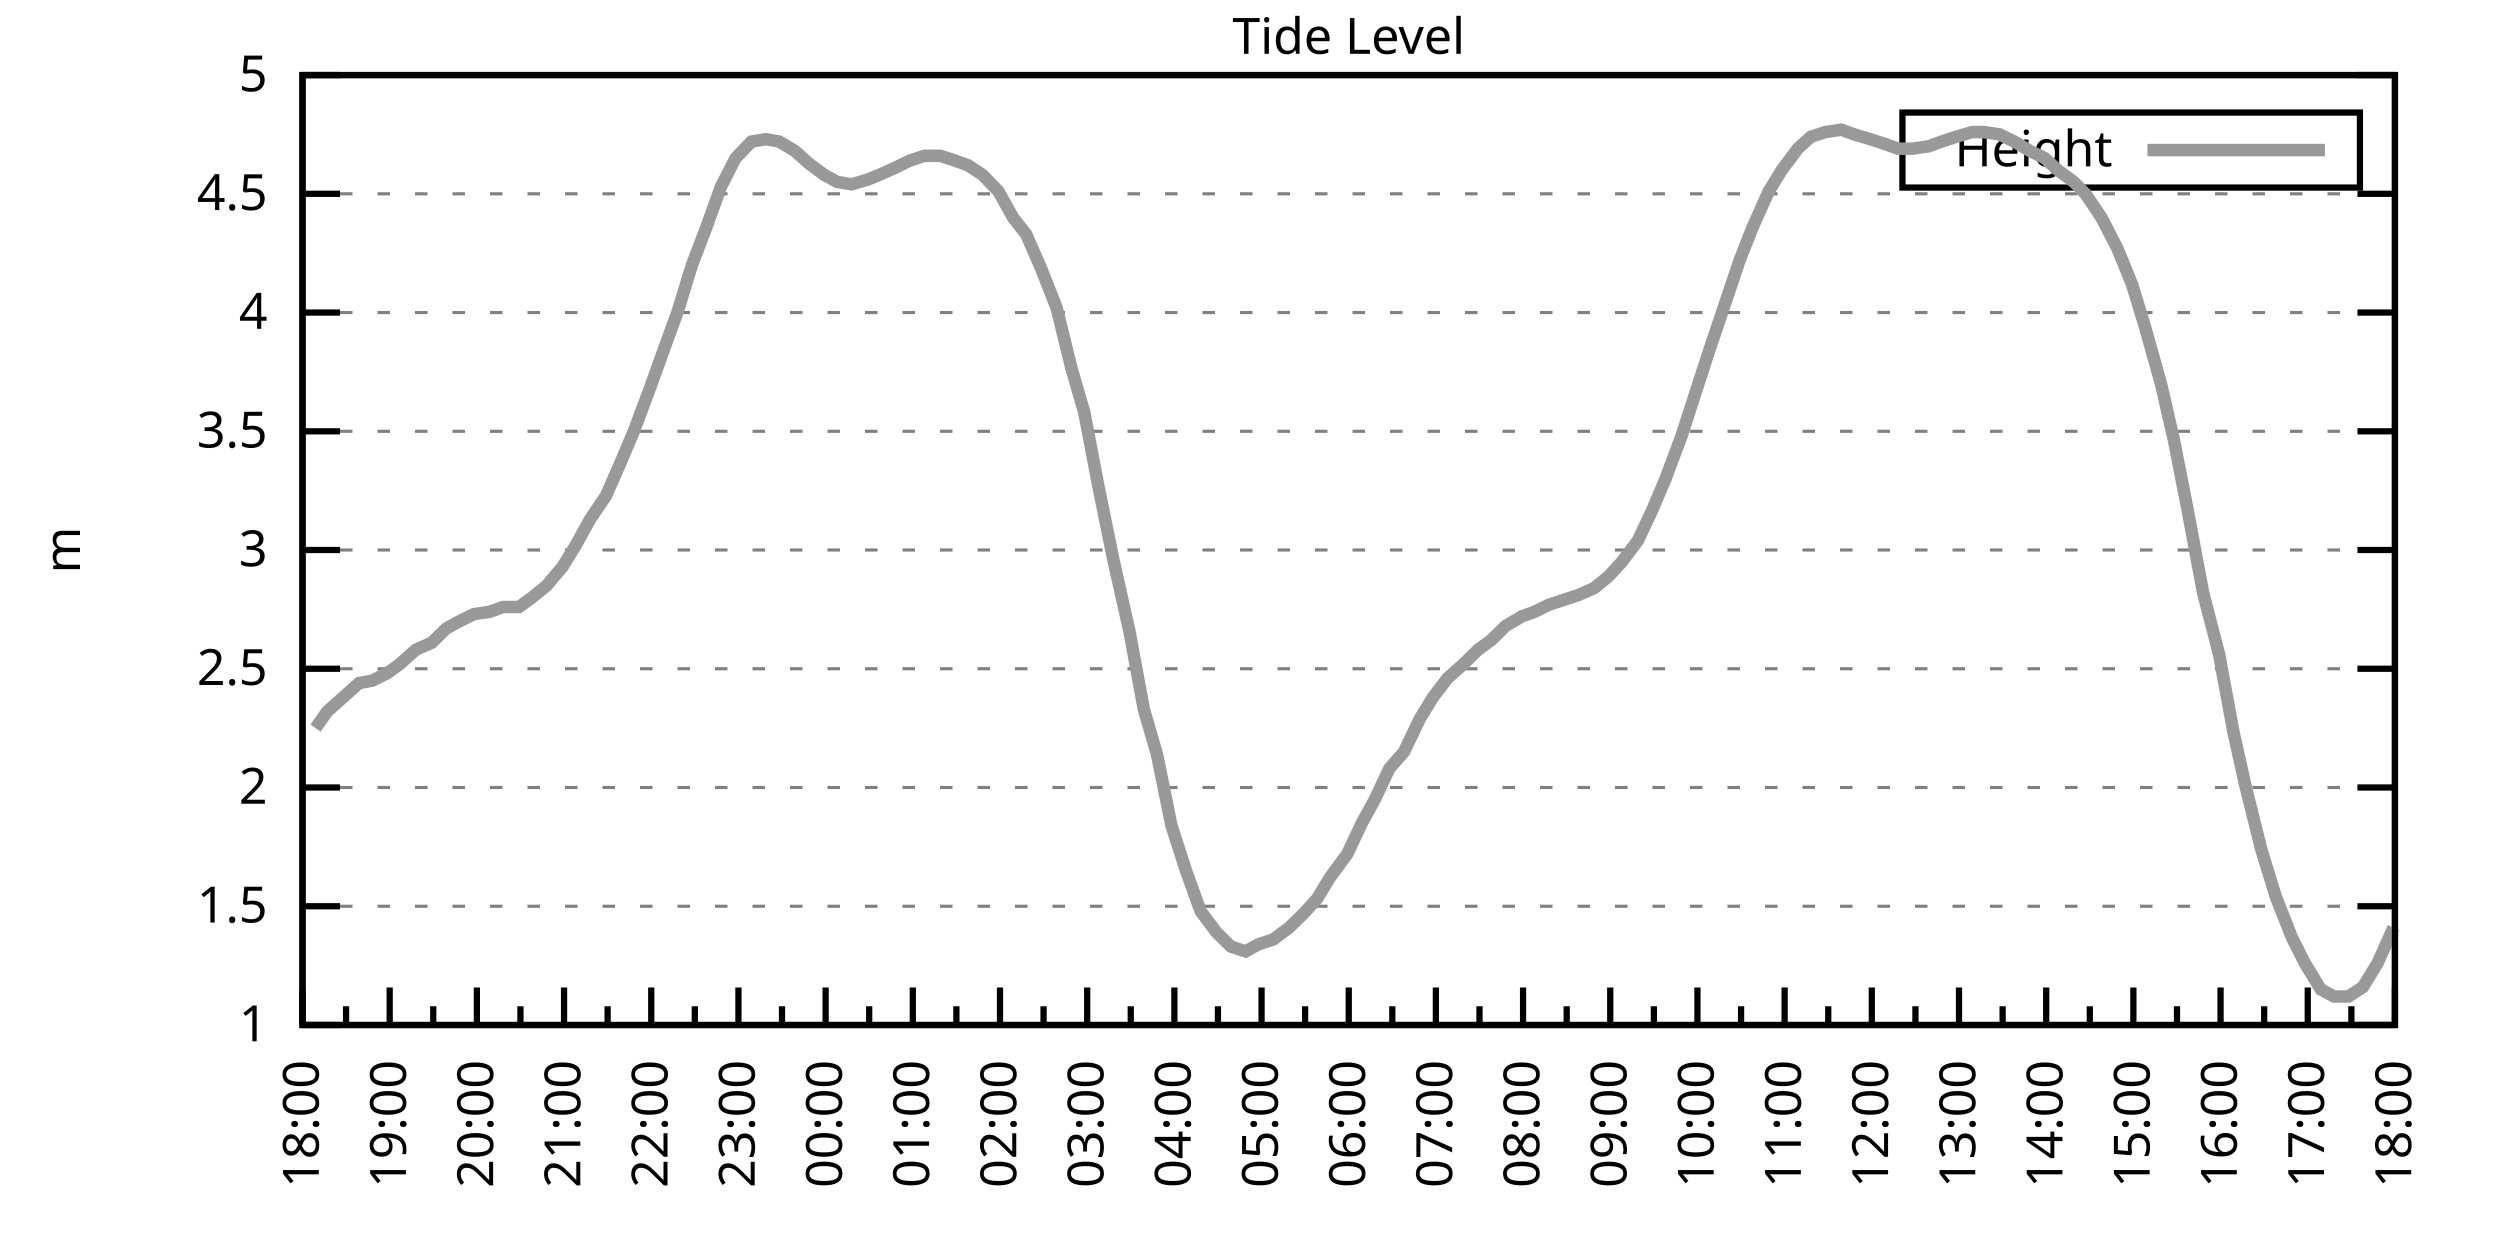
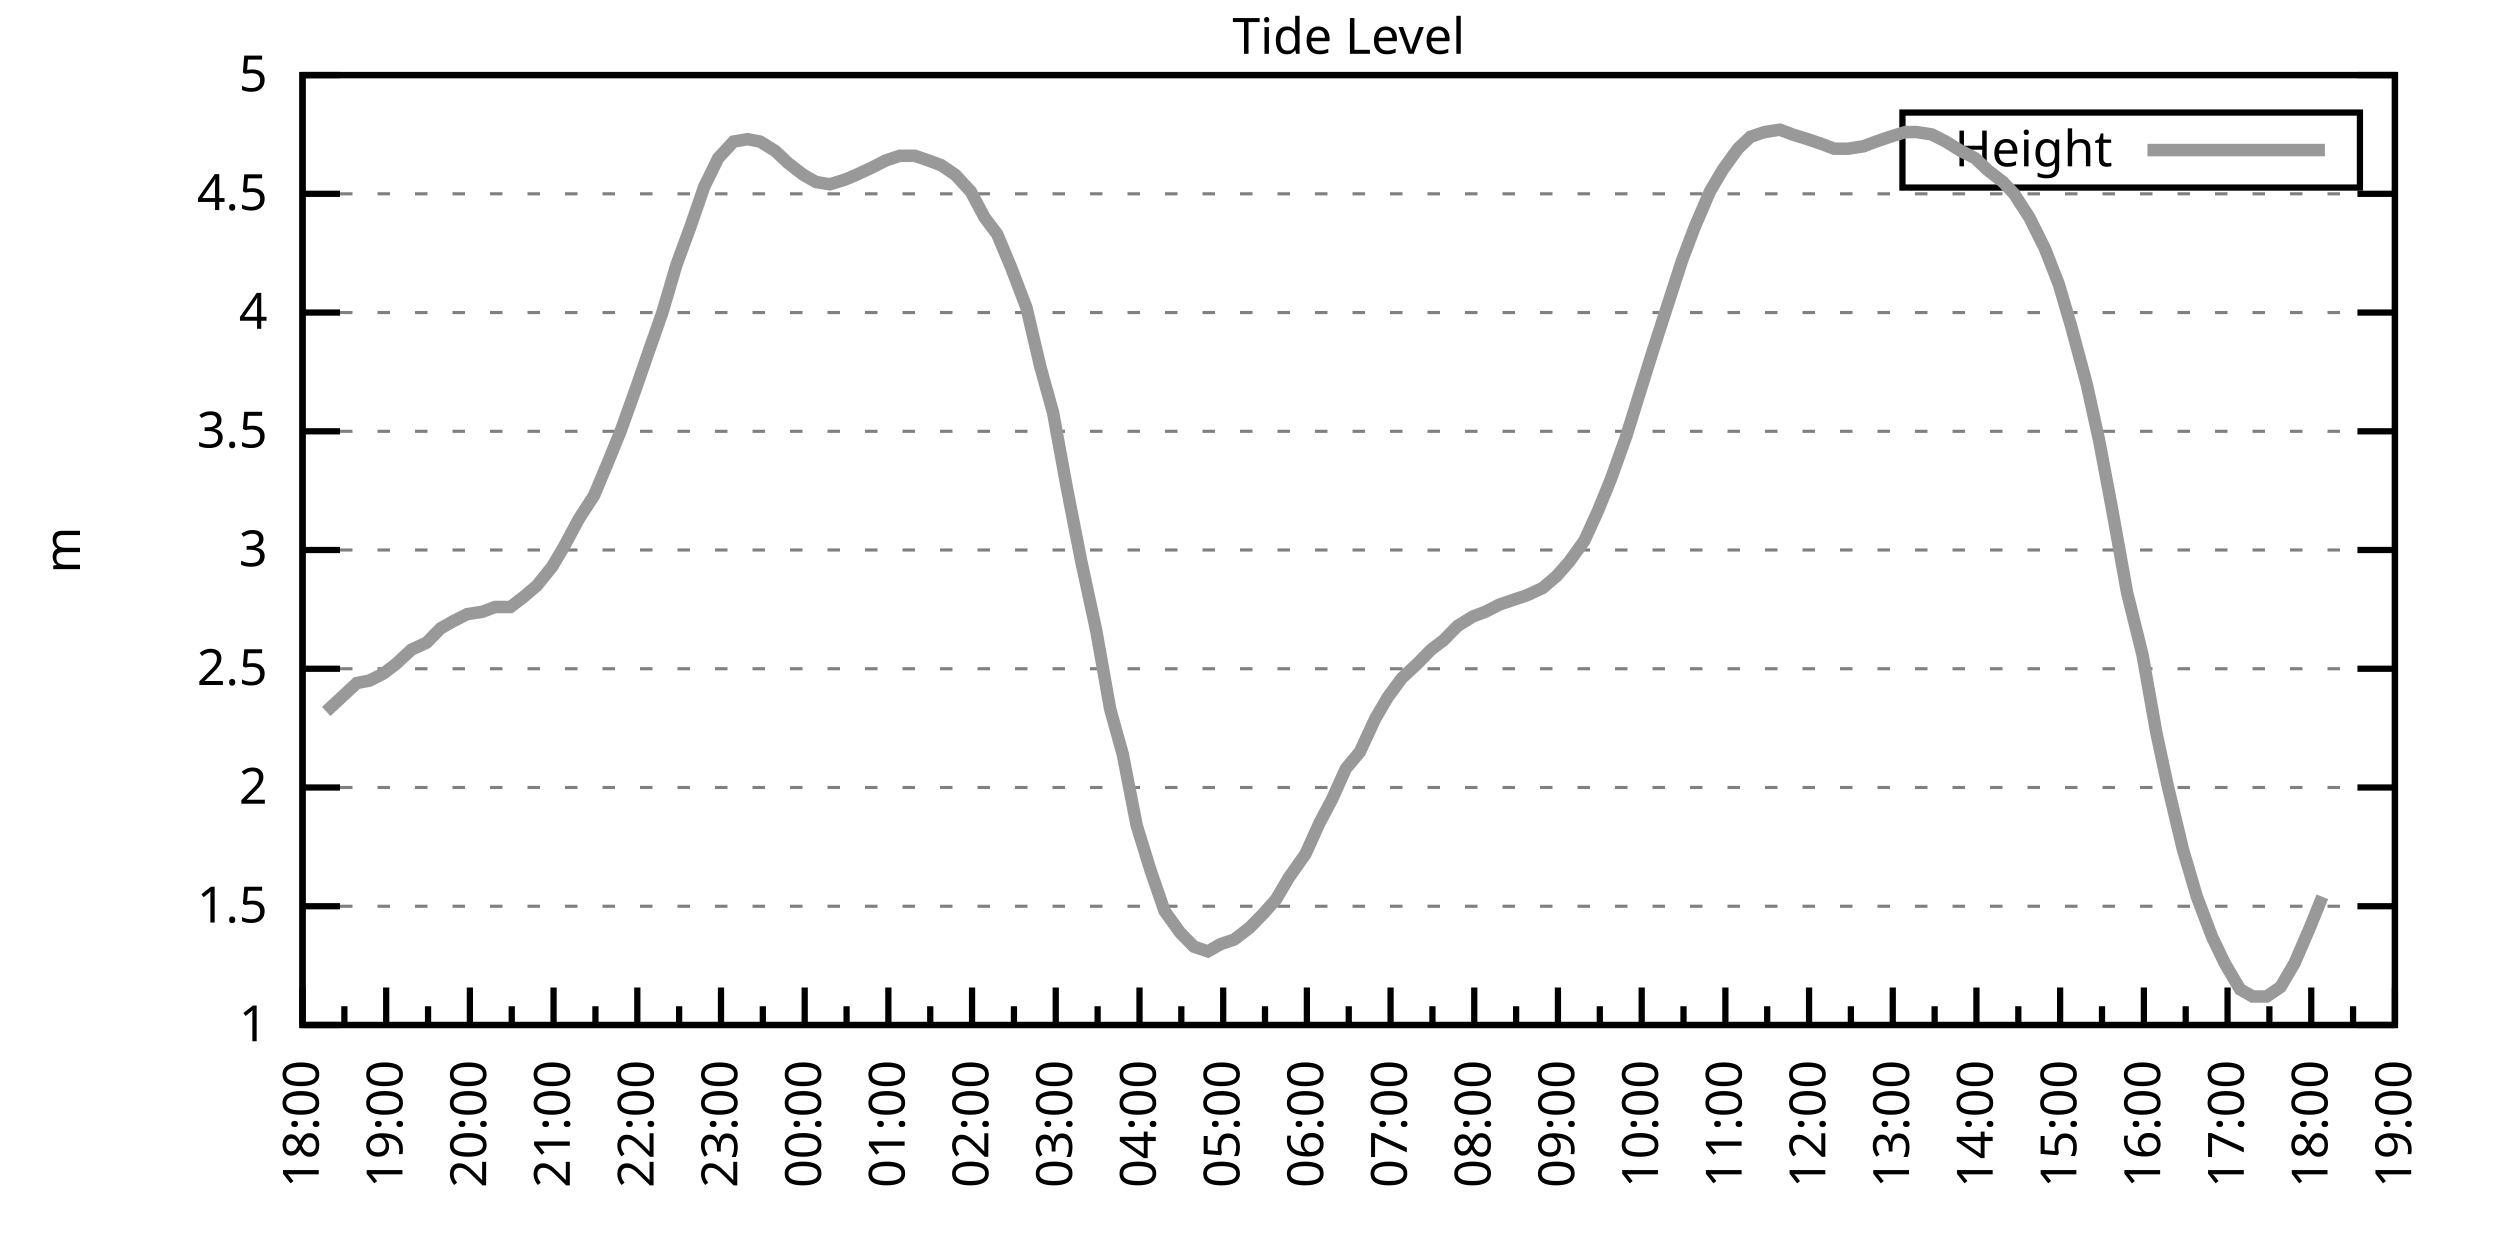
<svg xmlns="http://www.w3.org/2000/svg" xmlns:xlink="http://www.w3.org/1999/xlink" width="400" height="200" viewBox="0 0 400 200">
  <g id="gnuplot_canvas">
    <rect x="0" y="0" width="400" height="200" fill="none" />
    <defs>
      <circle id="gpDot" r="0.5" stroke-width="0.5" stroke="currentColor" />
      <path id="gpPt0" stroke-width="0.333" stroke="currentColor" d="M-1,0 h2 M0,-1 v2" />
      <path id="gpPt1" stroke-width="0.333" stroke="currentColor" d="M-1,-1 L1,1 M1,-1 L-1,1" />
      <path id="gpPt2" stroke-width="0.333" stroke="currentColor" d="M-1,0 L1,0 M0,-1 L0,1 M-1,-1 L1,1 M-1,1 L1,-1" />
      <rect id="gpPt3" stroke-width="0.333" stroke="currentColor" x="-1" y="-1" width="2" height="2" />
      <rect id="gpPt4" stroke-width="0.333" stroke="currentColor" fill="currentColor" x="-1" y="-1" width="2" height="2" />
      <circle id="gpPt5" stroke-width="0.333" stroke="currentColor" cx="0" cy="0" r="1" />
      <use xlink:href="#gpPt5" id="gpPt6" fill="currentColor" stroke="none" />
      <path id="gpPt7" stroke-width="0.333" stroke="currentColor" d="M0,-1.33 L-1.33,0.67 L1.33,0.67 z" />
      <use xlink:href="#gpPt7" id="gpPt8" fill="currentColor" stroke="none" />
      <use xlink:href="#gpPt7" id="gpPt9" stroke="currentColor" transform="rotate(180)" />
      <use xlink:href="#gpPt9" id="gpPt10" fill="currentColor" stroke="none" />
      <use xlink:href="#gpPt3" id="gpPt11" stroke="currentColor" transform="rotate(45)" />
      <use xlink:href="#gpPt11" id="gpPt12" fill="currentColor" stroke="none" />
      <path id="gpPt13" stroke-width="0.333" stroke="currentColor" d="M0,1.330 L1.265,0.411 L0.782,-1.067 L-0.782,-1.076 L-1.265,0.411 z" />
      <use xlink:href="#gpPt13" id="gpPt14" fill="currentColor" stroke="none" />
      <filter id="textbox" filterUnits="objectBoundingBox" x="0" y="0" height="1" width="1">
        <feFlood flood-color="white" flood-opacity="1" result="bgnd" />
        <feComposite in="SourceGraphic" in2="bgnd" operator="atop" />
      </filter>
      <filter id="greybox" filterUnits="objectBoundingBox" x="0" y="0" height="1" width="1">
        <feFlood flood-color="lightgrey" flood-opacity="1" result="grey" />
        <feComposite in="SourceGraphic" in2="grey" operator="atop" />
      </filter>
    </defs>
    <g fill="none" color="white" stroke="currentColor" stroke-width="1.00" stroke-linecap="butt" stroke-linejoin="miter">
</g>
    <g fill="none" color="black" stroke="currentColor" stroke-width="1.00" stroke-linecap="butt" stroke-linejoin="miter">
      <g stroke="none" shape-rendering="crispEdges">
        <polygon fill="rgb(255, 255, 255)" points="48.40,164.00 383.18,164.00 383.18,12.02 48.40,12.02 " />
      </g>
    </g>
    <g fill="none" color="black" stroke="currentColor" stroke-width="1.00" stroke-linecap="butt" stroke-linejoin="miter">
</g>
    <g fill="none" color="black" stroke="black" stroke-width="0.50" stroke-linecap="butt" stroke-linejoin="miter">
</g>
    <g fill="none" color="gray" stroke="currentColor" stroke-width="0.50" stroke-linecap="butt" stroke-linejoin="miter">
      <path stroke="gray" stroke-dasharray="2,4" class="gridline" d="M48.40,164.00 L383.19,164.00  " />
    </g>
    <g fill="none" color="gray" stroke="gray" stroke-width="1.00" stroke-linecap="butt" stroke-linejoin="miter">
</g>
    <g fill="none" color="black" stroke="currentColor" stroke-width="1.00" stroke-linecap="butt" stroke-linejoin="miter">
      <path stroke="black" d="M48.40,164.00 L54.40,164.00 M383.19,164.00 L377.19,164.00  " />
      <g transform="translate(42.80,166.60)" stroke="none" fill="black" font-family="Sans" font-size="8.00" text-anchor="end">
        <text>
          <tspan font-family="Sans"> 1</tspan>
        </text>
      </g>
    </g>
    <g fill="none" color="black" stroke="currentColor" stroke-width="1.00" stroke-linecap="butt" stroke-linejoin="miter">
</g>
    <g fill="none" color="black" stroke="black" stroke-width="0.50" stroke-linecap="butt" stroke-linejoin="miter">
</g>
    <g fill="none" color="gray" stroke="currentColor" stroke-width="0.50" stroke-linecap="butt" stroke-linejoin="miter">
      <path stroke="gray" stroke-dasharray="2,4" class="gridline" d="M48.40,145.00 L383.19,145.00  " />
    </g>
    <g fill="none" color="gray" stroke="gray" stroke-width="1.00" stroke-linecap="butt" stroke-linejoin="miter">
</g>
    <g fill="none" color="black" stroke="currentColor" stroke-width="1.00" stroke-linecap="butt" stroke-linejoin="miter">
      <path stroke="black" d="M48.40,145.00 L54.40,145.00 M383.19,145.00 L377.19,145.00  " />
      <g transform="translate(42.80,147.60)" stroke="none" fill="black" font-family="Sans" font-size="8.00" text-anchor="end">
        <text>
          <tspan font-family="Sans"> 1.5</tspan>
        </text>
      </g>
    </g>
    <g fill="none" color="black" stroke="currentColor" stroke-width="1.00" stroke-linecap="butt" stroke-linejoin="miter">
</g>
    <g fill="none" color="black" stroke="black" stroke-width="0.50" stroke-linecap="butt" stroke-linejoin="miter">
</g>
    <g fill="none" color="gray" stroke="currentColor" stroke-width="0.50" stroke-linecap="butt" stroke-linejoin="miter">
      <path stroke="gray" stroke-dasharray="2,4" class="gridline" d="M48.40,126.00 L383.19,126.00  " />
    </g>
    <g fill="none" color="gray" stroke="gray" stroke-width="1.00" stroke-linecap="butt" stroke-linejoin="miter">
</g>
    <g fill="none" color="black" stroke="currentColor" stroke-width="1.00" stroke-linecap="butt" stroke-linejoin="miter">
      <path stroke="black" d="M48.40,126.00 L54.40,126.00 M383.19,126.00 L377.19,126.00  " />
      <g transform="translate(42.80,128.60)" stroke="none" fill="black" font-family="Sans" font-size="8.00" text-anchor="end">
        <text>
          <tspan font-family="Sans"> 2</tspan>
        </text>
      </g>
    </g>
    <g fill="none" color="black" stroke="currentColor" stroke-width="1.00" stroke-linecap="butt" stroke-linejoin="miter">
</g>
    <g fill="none" color="black" stroke="black" stroke-width="0.50" stroke-linecap="butt" stroke-linejoin="miter">
</g>
    <g fill="none" color="gray" stroke="currentColor" stroke-width="0.50" stroke-linecap="butt" stroke-linejoin="miter">
      <path stroke="gray" stroke-dasharray="2,4" class="gridline" d="M48.40,107.00 L383.19,107.00  " />
    </g>
    <g fill="none" color="gray" stroke="gray" stroke-width="1.00" stroke-linecap="butt" stroke-linejoin="miter">
</g>
    <g fill="none" color="black" stroke="currentColor" stroke-width="1.00" stroke-linecap="butt" stroke-linejoin="miter">
      <path stroke="black" d="M48.40,107.00 L54.40,107.00 M383.19,107.00 L377.19,107.00  " />
      <g transform="translate(42.80,109.60)" stroke="none" fill="black" font-family="Sans" font-size="8.00" text-anchor="end">
        <text>
          <tspan font-family="Sans"> 2.5</tspan>
        </text>
      </g>
    </g>
    <g fill="none" color="black" stroke="currentColor" stroke-width="1.00" stroke-linecap="butt" stroke-linejoin="miter">
</g>
    <g fill="none" color="black" stroke="black" stroke-width="0.50" stroke-linecap="butt" stroke-linejoin="miter">
</g>
    <g fill="none" color="gray" stroke="currentColor" stroke-width="0.50" stroke-linecap="butt" stroke-linejoin="miter">
      <path stroke="gray" stroke-dasharray="2,4" class="gridline" d="M48.40,88.00 L383.19,88.00  " />
    </g>
    <g fill="none" color="gray" stroke="gray" stroke-width="1.00" stroke-linecap="butt" stroke-linejoin="miter">
</g>
    <g fill="none" color="black" stroke="currentColor" stroke-width="1.00" stroke-linecap="butt" stroke-linejoin="miter">
      <path stroke="black" d="M48.40,88.00 L54.40,88.00 M383.19,88.00 L377.19,88.00  " />
      <g transform="translate(42.80,90.60)" stroke="none" fill="black" font-family="Sans" font-size="8.00" text-anchor="end">
        <text>
          <tspan font-family="Sans"> 3</tspan>
        </text>
      </g>
    </g>
    <g fill="none" color="black" stroke="currentColor" stroke-width="1.00" stroke-linecap="butt" stroke-linejoin="miter">
</g>
    <g fill="none" color="black" stroke="black" stroke-width="0.50" stroke-linecap="butt" stroke-linejoin="miter">
</g>
    <g fill="none" color="gray" stroke="currentColor" stroke-width="0.50" stroke-linecap="butt" stroke-linejoin="miter">
      <path stroke="gray" stroke-dasharray="2,4" class="gridline" d="M48.40,69.01 L383.19,69.01  " />
    </g>
    <g fill="none" color="gray" stroke="gray" stroke-width="1.00" stroke-linecap="butt" stroke-linejoin="miter">
</g>
    <g fill="none" color="black" stroke="currentColor" stroke-width="1.00" stroke-linecap="butt" stroke-linejoin="miter">
      <path stroke="black" d="M48.40,69.01 L54.40,69.01 M383.19,69.01 L377.19,69.01  " />
      <g transform="translate(42.80,71.61)" stroke="none" fill="black" font-family="Sans" font-size="8.00" text-anchor="end">
        <text>
          <tspan font-family="Sans"> 3.5</tspan>
        </text>
      </g>
    </g>
    <g fill="none" color="black" stroke="currentColor" stroke-width="1.00" stroke-linecap="butt" stroke-linejoin="miter">
</g>
    <g fill="none" color="black" stroke="black" stroke-width="0.50" stroke-linecap="butt" stroke-linejoin="miter">
</g>
    <g fill="none" color="gray" stroke="currentColor" stroke-width="0.50" stroke-linecap="butt" stroke-linejoin="miter">
      <path stroke="gray" stroke-dasharray="2,4" class="gridline" d="M48.40,50.01 L383.19,50.01  " />
    </g>
    <g fill="none" color="gray" stroke="gray" stroke-width="1.00" stroke-linecap="butt" stroke-linejoin="miter">
</g>
    <g fill="none" color="black" stroke="currentColor" stroke-width="1.00" stroke-linecap="butt" stroke-linejoin="miter">
      <path stroke="black" d="M48.40,50.01 L54.40,50.01 M383.19,50.01 L377.19,50.01  " />
      <g transform="translate(42.80,52.61)" stroke="none" fill="black" font-family="Sans" font-size="8.00" text-anchor="end">
        <text>
          <tspan font-family="Sans"> 4</tspan>
        </text>
      </g>
    </g>
    <g fill="none" color="black" stroke="currentColor" stroke-width="1.00" stroke-linecap="butt" stroke-linejoin="miter">
</g>
    <g fill="none" color="black" stroke="black" stroke-width="0.50" stroke-linecap="butt" stroke-linejoin="miter">
</g>
    <g fill="none" color="gray" stroke="currentColor" stroke-width="0.50" stroke-linecap="butt" stroke-linejoin="miter">
      <path stroke="gray" stroke-dasharray="2,4" class="gridline" d="M48.40,31.01 L383.19,31.01  " />
    </g>
    <g fill="none" color="gray" stroke="gray" stroke-width="1.00" stroke-linecap="butt" stroke-linejoin="miter">
</g>
    <g fill="none" color="black" stroke="currentColor" stroke-width="1.00" stroke-linecap="butt" stroke-linejoin="miter">
      <path stroke="black" d="M48.40,31.01 L54.40,31.01 M383.19,31.01 L377.19,31.01  " />
      <g transform="translate(42.80,33.61)" stroke="none" fill="black" font-family="Sans" font-size="8.00" text-anchor="end">
        <text>
          <tspan font-family="Sans"> 4.5</tspan>
        </text>
      </g>
    </g>
    <g fill="none" color="black" stroke="currentColor" stroke-width="1.00" stroke-linecap="butt" stroke-linejoin="miter">
</g>
    <g fill="none" color="black" stroke="black" stroke-width="0.50" stroke-linecap="butt" stroke-linejoin="miter">
</g>
    <g fill="none" color="gray" stroke="currentColor" stroke-width="0.50" stroke-linecap="butt" stroke-linejoin="miter">
      <path stroke="gray" stroke-dasharray="2,4" class="gridline" d="M48.40,12.01 L383.19,12.01  " />
    </g>
    <g fill="none" color="gray" stroke="gray" stroke-width="1.00" stroke-linecap="butt" stroke-linejoin="miter">
</g>
    <g fill="none" color="black" stroke="currentColor" stroke-width="1.00" stroke-linecap="butt" stroke-linejoin="miter">
      <path stroke="black" d="M48.40,12.01 L54.40,12.01 M383.19,12.01 L377.19,12.01  " />
      <g transform="translate(42.80,14.61)" stroke="none" fill="black" font-family="Sans" font-size="8.00" text-anchor="end">
        <text>
          <tspan font-family="Sans"> 5</tspan>
        </text>
      </g>
    </g>
    <g fill="none" color="black" stroke="currentColor" stroke-width="1.00" stroke-linecap="butt" stroke-linejoin="miter">
      <path stroke="black" d="M48.40,164.00 L48.40,158.00  " />
      <g transform="translate(51.00,169.60) rotate(270)" stroke="none" fill="black" font-family="Sans" font-size="8.00" text-anchor="end">
        <text>
          <tspan font-family="Sans">18:00</tspan>
        </text>
      </g>
    </g>
    <g fill="none" color="black" stroke="currentColor" stroke-width="1.00" stroke-linecap="butt" stroke-linejoin="miter">
-       <path stroke="black" d="M55.37,164.00 L55.37,161.00 M62.35,164.00 L62.35,158.00  " />
-       <g transform="translate(64.95,169.60) rotate(270)" stroke="none" fill="black" font-family="Sans" font-size="8.00" text-anchor="end">
+       <path stroke="black" d="M55.10,164.00 L55.10,161.00 M61.79,164.00 L61.79,158.00  " />
+       <g transform="translate(64.39,169.60) rotate(270)" stroke="none" fill="black" font-family="Sans" font-size="8.00" text-anchor="end">
        <text>
          <tspan font-family="Sans">19:00</tspan>
        </text>
      </g>
    </g>
    <g fill="none" color="black" stroke="currentColor" stroke-width="1.00" stroke-linecap="butt" stroke-linejoin="miter">
-       <path stroke="black" d="M69.32,164.00 L69.32,161.00 M76.30,164.00 L76.30,158.00  " />
-       <g transform="translate(78.90,169.60) rotate(270)" stroke="none" fill="black" font-family="Sans" font-size="8.00" text-anchor="end">
+       <path stroke="black" d="M68.49,164.00 L68.49,161.00 M75.18,164.00 L75.18,158.00  " />
+       <g transform="translate(77.78,169.60) rotate(270)" stroke="none" fill="black" font-family="Sans" font-size="8.00" text-anchor="end">
        <text>
          <tspan font-family="Sans">20:00</tspan>
        </text>
      </g>
    </g>
    <g fill="none" color="black" stroke="currentColor" stroke-width="1.00" stroke-linecap="butt" stroke-linejoin="miter">
-       <path stroke="black" d="M83.27,164.00 L83.27,161.00 M90.25,164.00 L90.25,158.00  " />
-       <g transform="translate(92.85,169.60) rotate(270)" stroke="none" fill="black" font-family="Sans" font-size="8.00" text-anchor="end">
+       <path stroke="black" d="M81.88,164.00 L81.88,161.00 M88.57,164.00 L88.57,158.00  " />
+       <g transform="translate(91.17,169.60) rotate(270)" stroke="none" fill="black" font-family="Sans" font-size="8.00" text-anchor="end">
        <text>
          <tspan font-family="Sans">21:00</tspan>
        </text>
      </g>
    </g>
    <g fill="none" color="black" stroke="currentColor" stroke-width="1.00" stroke-linecap="butt" stroke-linejoin="miter">
-       <path stroke="black" d="M97.22,164.00 L97.22,161.00 M104.20,164.00 L104.20,158.00  " />
-       <g transform="translate(106.80,169.60) rotate(270)" stroke="none" fill="black" font-family="Sans" font-size="8.00" text-anchor="end">
+       <path stroke="black" d="M95.27,164.00 L95.27,161.00 M101.97,164.00 L101.97,158.00  " />
+       <g transform="translate(104.57,169.60) rotate(270)" stroke="none" fill="black" font-family="Sans" font-size="8.00" text-anchor="end">
        <text>
          <tspan font-family="Sans">22:00</tspan>
        </text>
      </g>
    </g>
    <g fill="none" color="black" stroke="currentColor" stroke-width="1.00" stroke-linecap="butt" stroke-linejoin="miter">
-       <path stroke="black" d="M111.17,164.00 L111.17,161.00 M118.15,164.00 L118.15,158.00  " />
-       <g transform="translate(120.75,169.60) rotate(270)" stroke="none" fill="black" font-family="Sans" font-size="8.00" text-anchor="end">
+       <path stroke="black" d="M108.66,164.00 L108.66,161.00 M115.36,164.00 L115.36,158.00  " />
+       <g transform="translate(117.96,169.60) rotate(270)" stroke="none" fill="black" font-family="Sans" font-size="8.00" text-anchor="end">
        <text>
          <tspan font-family="Sans">23:00</tspan>
        </text>
      </g>
    </g>
    <g fill="none" color="black" stroke="currentColor" stroke-width="1.00" stroke-linecap="butt" stroke-linejoin="miter">
-       <path stroke="black" d="M125.12,164.00 L125.12,161.00 M132.10,164.00 L132.10,158.00  " />
-       <g transform="translate(134.70,169.60) rotate(270)" stroke="none" fill="black" font-family="Sans" font-size="8.00" text-anchor="end">
+       <path stroke="black" d="M122.05,164.00 L122.05,161.00 M128.75,164.00 L128.75,158.00  " />
+       <g transform="translate(131.35,169.60) rotate(270)" stroke="none" fill="black" font-family="Sans" font-size="8.00" text-anchor="end">
        <text>
          <tspan font-family="Sans">00:00</tspan>
        </text>
      </g>
    </g>
    <g fill="none" color="black" stroke="currentColor" stroke-width="1.00" stroke-linecap="butt" stroke-linejoin="miter">
-       <path stroke="black" d="M139.07,164.00 L139.07,161.00 M146.05,164.00 L146.05,158.00  " />
-       <g transform="translate(148.65,169.60) rotate(270)" stroke="none" fill="black" font-family="Sans" font-size="8.00" text-anchor="end">
+       <path stroke="black" d="M135.45,164.00 L135.45,161.00 M142.14,164.00 L142.14,158.00  " />
+       <g transform="translate(144.74,169.60) rotate(270)" stroke="none" fill="black" font-family="Sans" font-size="8.00" text-anchor="end">
        <text>
          <tspan font-family="Sans">01:00</tspan>
        </text>
      </g>
    </g>
    <g fill="none" color="black" stroke="currentColor" stroke-width="1.00" stroke-linecap="butt" stroke-linejoin="miter">
-       <path stroke="black" d="M153.02,164.00 L153.02,161.00 M160.00,164.00 L160.00,158.00  " />
-       <g transform="translate(162.60,169.60) rotate(270)" stroke="none" fill="black" font-family="Sans" font-size="8.00" text-anchor="end">
+       <path stroke="black" d="M148.84,164.00 L148.84,161.00 M155.53,164.00 L155.53,158.00  " />
+       <g transform="translate(158.13,169.60) rotate(270)" stroke="none" fill="black" font-family="Sans" font-size="8.00" text-anchor="end">
        <text>
          <tspan font-family="Sans">02:00</tspan>
        </text>
      </g>
    </g>
    <g fill="none" color="black" stroke="currentColor" stroke-width="1.00" stroke-linecap="butt" stroke-linejoin="miter">
-       <path stroke="black" d="M166.97,164.00 L166.97,161.00 M173.95,164.00 L173.95,158.00  " />
-       <g transform="translate(176.55,169.60) rotate(270)" stroke="none" fill="black" font-family="Sans" font-size="8.00" text-anchor="end">
+       <path stroke="black" d="M162.23,164.00 L162.23,161.00 M168.92,164.00 L168.92,158.00  " />
+       <g transform="translate(171.52,169.60) rotate(270)" stroke="none" fill="black" font-family="Sans" font-size="8.00" text-anchor="end">
        <text>
          <tspan font-family="Sans">03:00</tspan>
        </text>
      </g>
    </g>
    <g fill="none" color="black" stroke="currentColor" stroke-width="1.00" stroke-linecap="butt" stroke-linejoin="miter">
-       <path stroke="black" d="M180.92,164.00 L180.92,161.00 M187.90,164.00 L187.90,158.00  " />
-       <g transform="translate(190.50,169.60) rotate(270)" stroke="none" fill="black" font-family="Sans" font-size="8.00" text-anchor="end">
+       <path stroke="black" d="M175.62,164.00 L175.62,161.00 M182.32,164.00 L182.32,158.00  " />
+       <g transform="translate(184.92,169.60) rotate(270)" stroke="none" fill="black" font-family="Sans" font-size="8.00" text-anchor="end">
        <text>
          <tspan font-family="Sans">04:00</tspan>
        </text>
      </g>
    </g>
    <g fill="none" color="black" stroke="currentColor" stroke-width="1.00" stroke-linecap="butt" stroke-linejoin="miter">
-       <path stroke="black" d="M194.87,164.00 L194.87,161.00 M201.85,164.00 L201.85,158.00  " />
-       <g transform="translate(204.45,169.60) rotate(270)" stroke="none" fill="black" font-family="Sans" font-size="8.00" text-anchor="end">
+       <path stroke="black" d="M189.01,164.00 L189.01,161.00 M195.71,164.00 L195.71,158.00  " />
+       <g transform="translate(198.31,169.60) rotate(270)" stroke="none" fill="black" font-family="Sans" font-size="8.00" text-anchor="end">
        <text>
          <tspan font-family="Sans">05:00</tspan>
        </text>
      </g>
    </g>
    <g fill="none" color="black" stroke="currentColor" stroke-width="1.00" stroke-linecap="butt" stroke-linejoin="miter">
-       <path stroke="black" d="M208.82,164.00 L208.82,161.00 M215.80,164.00 L215.80,158.00  " />
-       <g transform="translate(218.40,169.60) rotate(270)" stroke="none" fill="black" font-family="Sans" font-size="8.00" text-anchor="end">
+       <path stroke="black" d="M202.40,164.00 L202.40,161.00 M209.10,164.00 L209.10,158.00  " />
+       <g transform="translate(211.70,169.60) rotate(270)" stroke="none" fill="black" font-family="Sans" font-size="8.00" text-anchor="end">
        <text>
          <tspan font-family="Sans">06:00</tspan>
        </text>
      </g>
    </g>
    <g fill="none" color="black" stroke="currentColor" stroke-width="1.00" stroke-linecap="butt" stroke-linejoin="miter">
-       <path stroke="black" d="M222.77,164.00 L222.77,161.00 M229.74,164.00 L229.74,158.00  " />
-       <g transform="translate(232.34,169.60) rotate(270)" stroke="none" fill="black" font-family="Sans" font-size="8.00" text-anchor="end">
+       <path stroke="black" d="M215.80,164.00 L215.80,161.00 M222.49,164.00 L222.49,158.00  " />
+       <g transform="translate(225.09,169.60) rotate(270)" stroke="none" fill="black" font-family="Sans" font-size="8.00" text-anchor="end">
        <text>
          <tspan font-family="Sans">07:00</tspan>
        </text>
      </g>
    </g>
    <g fill="none" color="black" stroke="currentColor" stroke-width="1.00" stroke-linecap="butt" stroke-linejoin="miter">
-       <path stroke="black" d="M236.72,164.00 L236.72,161.00 M243.69,164.00 L243.69,158.00  " />
-       <g transform="translate(246.29,169.60) rotate(270)" stroke="none" fill="black" font-family="Sans" font-size="8.00" text-anchor="end">
+       <path stroke="black" d="M229.19,164.00 L229.19,161.00 M235.88,164.00 L235.88,158.00  " />
+       <g transform="translate(238.48,169.60) rotate(270)" stroke="none" fill="black" font-family="Sans" font-size="8.00" text-anchor="end">
        <text>
          <tspan font-family="Sans">08:00</tspan>
        </text>
      </g>
    </g>
    <g fill="none" color="black" stroke="currentColor" stroke-width="1.00" stroke-linecap="butt" stroke-linejoin="miter">
-       <path stroke="black" d="M250.67,164.00 L250.67,161.00 M257.64,164.00 L257.64,158.00  " />
-       <g transform="translate(260.24,169.60) rotate(270)" stroke="none" fill="black" font-family="Sans" font-size="8.00" text-anchor="end">
+       <path stroke="black" d="M242.58,164.00 L242.58,161.00 M249.27,164.00 L249.27,158.00  " />
+       <g transform="translate(251.87,169.60) rotate(270)" stroke="none" fill="black" font-family="Sans" font-size="8.00" text-anchor="end">
        <text>
          <tspan font-family="Sans">09:00</tspan>
        </text>
      </g>
    </g>
    <g fill="none" color="black" stroke="currentColor" stroke-width="1.00" stroke-linecap="butt" stroke-linejoin="miter">
-       <path stroke="black" d="M264.62,164.00 L264.62,161.00 M271.59,164.00 L271.59,158.00  " />
-       <g transform="translate(274.19,169.60) rotate(270)" stroke="none" fill="black" font-family="Sans" font-size="8.00" text-anchor="end">
+       <path stroke="black" d="M255.97,164.00 L255.97,161.00 M262.67,164.00 L262.67,158.00  " />
+       <g transform="translate(265.27,169.60) rotate(270)" stroke="none" fill="black" font-family="Sans" font-size="8.00" text-anchor="end">
        <text>
          <tspan font-family="Sans">10:00</tspan>
        </text>
      </g>
    </g>
    <g fill="none" color="black" stroke="currentColor" stroke-width="1.00" stroke-linecap="butt" stroke-linejoin="miter">
-       <path stroke="black" d="M278.57,164.00 L278.57,161.00 M285.54,164.00 L285.54,158.00  " />
-       <g transform="translate(288.14,169.60) rotate(270)" stroke="none" fill="black" font-family="Sans" font-size="8.00" text-anchor="end">
+       <path stroke="black" d="M269.36,164.00 L269.36,161.00 M276.06,164.00 L276.06,158.00  " />
+       <g transform="translate(278.66,169.60) rotate(270)" stroke="none" fill="black" font-family="Sans" font-size="8.00" text-anchor="end">
        <text>
          <tspan font-family="Sans">11:00</tspan>
        </text>
      </g>
    </g>
    <g fill="none" color="black" stroke="currentColor" stroke-width="1.00" stroke-linecap="butt" stroke-linejoin="miter">
-       <path stroke="black" d="M292.52,164.00 L292.52,161.00 M299.49,164.00 L299.49,158.00  " />
-       <g transform="translate(302.09,169.60) rotate(270)" stroke="none" fill="black" font-family="Sans" font-size="8.00" text-anchor="end">
+       <path stroke="black" d="M282.75,164.00 L282.75,161.00 M289.45,164.00 L289.45,158.00  " />
+       <g transform="translate(292.05,169.60) rotate(270)" stroke="none" fill="black" font-family="Sans" font-size="8.00" text-anchor="end">
        <text>
          <tspan font-family="Sans">12:00</tspan>
        </text>
      </g>
    </g>
    <g fill="none" color="black" stroke="currentColor" stroke-width="1.00" stroke-linecap="butt" stroke-linejoin="miter">
-       <path stroke="black" d="M306.47,164.00 L306.47,161.00 M313.44,164.00 L313.44,158.00  " />
-       <g transform="translate(316.04,169.60) rotate(270)" stroke="none" fill="black" font-family="Sans" font-size="8.00" text-anchor="end">
+       <path stroke="black" d="M296.14,164.00 L296.14,161.00 M302.84,164.00 L302.84,158.00  " />
+       <g transform="translate(305.44,169.60) rotate(270)" stroke="none" fill="black" font-family="Sans" font-size="8.00" text-anchor="end">
        <text>
          <tspan font-family="Sans">13:00</tspan>
        </text>
      </g>
    </g>
    <g fill="none" color="black" stroke="currentColor" stroke-width="1.00" stroke-linecap="butt" stroke-linejoin="miter">
-       <path stroke="black" d="M320.42,164.00 L320.42,161.00 M327.39,164.00 L327.39,158.00  " />
-       <g transform="translate(329.99,169.60) rotate(270)" stroke="none" fill="black" font-family="Sans" font-size="8.00" text-anchor="end">
+       <path stroke="black" d="M309.54,164.00 L309.54,161.00 M316.23,164.00 L316.23,158.00  " />
+       <g transform="translate(318.83,169.60) rotate(270)" stroke="none" fill="black" font-family="Sans" font-size="8.00" text-anchor="end">
        <text>
          <tspan font-family="Sans">14:00</tspan>
        </text>
      </g>
    </g>
    <g fill="none" color="black" stroke="currentColor" stroke-width="1.00" stroke-linecap="butt" stroke-linejoin="miter">
-       <path stroke="black" d="M334.37,164.00 L334.37,161.00 M341.34,164.00 L341.34,158.00  " />
-       <g transform="translate(343.94,169.60) rotate(270)" stroke="none" fill="black" font-family="Sans" font-size="8.00" text-anchor="end">
+       <path stroke="black" d="M322.93,164.00 L322.93,161.00 M329.62,164.00 L329.62,158.00  " />
+       <g transform="translate(332.22,169.60) rotate(270)" stroke="none" fill="black" font-family="Sans" font-size="8.00" text-anchor="end">
        <text>
          <tspan font-family="Sans">15:00</tspan>
        </text>
      </g>
    </g>
    <g fill="none" color="black" stroke="currentColor" stroke-width="1.00" stroke-linecap="butt" stroke-linejoin="miter">
-       <path stroke="black" d="M348.32,164.00 L348.32,161.00 M355.29,164.00 L355.29,158.00  " />
-       <g transform="translate(357.89,169.60) rotate(270)" stroke="none" fill="black" font-family="Sans" font-size="8.00" text-anchor="end">
+       <path stroke="black" d="M336.32,164.00 L336.32,161.00 M343.02,164.00 L343.02,158.00  " />
+       <g transform="translate(345.62,169.60) rotate(270)" stroke="none" fill="black" font-family="Sans" font-size="8.00" text-anchor="end">
        <text>
          <tspan font-family="Sans">16:00</tspan>
        </text>
      </g>
    </g>
    <g fill="none" color="black" stroke="currentColor" stroke-width="1.00" stroke-linecap="butt" stroke-linejoin="miter">
-       <path stroke="black" d="M362.27,164.00 L362.27,161.00 M369.24,164.00 L369.24,158.00  " />
-       <g transform="translate(371.84,169.60) rotate(270)" stroke="none" fill="black" font-family="Sans" font-size="8.00" text-anchor="end">
+       <path stroke="black" d="M349.71,164.00 L349.71,161.00 M356.41,164.00 L356.41,158.00  " />
+       <g transform="translate(359.01,169.60) rotate(270)" stroke="none" fill="black" font-family="Sans" font-size="8.00" text-anchor="end">
        <text>
          <tspan font-family="Sans">17:00</tspan>
        </text>
      </g>
    </g>
    <g fill="none" color="black" stroke="currentColor" stroke-width="1.00" stroke-linecap="butt" stroke-linejoin="miter">
-       <path stroke="black" d="M376.22,164.00 L376.22,161.00 M383.19,164.00 L383.19,158.00  " />
+       <path stroke="black" d="M363.10,164.00 L363.10,161.00 M369.80,164.00 L369.80,158.00  " />
+       <g transform="translate(372.40,169.60) rotate(270)" stroke="none" fill="black" font-family="Sans" font-size="8.00" text-anchor="end">
+         <text>
+           <tspan font-family="Sans">18:00</tspan>
+         </text>
+       </g>
+     </g>
+     <g fill="none" color="black" stroke="currentColor" stroke-width="1.00" stroke-linecap="butt" stroke-linejoin="miter">
+       <path stroke="black" d="M376.49,164.00 L376.49,161.00 M383.19,164.00 L383.19,158.00  " />
      <g transform="translate(385.79,169.60) rotate(270)" stroke="none" fill="black" font-family="Sans" font-size="8.00" text-anchor="end">
        <text>
-           <tspan font-family="Sans">18:00</tspan>
+           <tspan font-family="Sans">19:00</tspan>
        </text>
      </g>
    </g>
    <g fill="none" color="black" stroke="currentColor" stroke-width="1.00" stroke-linecap="butt" stroke-linejoin="miter">
</g>
    <g fill="none" color="black" stroke="currentColor" stroke-width="1.00" stroke-linecap="butt" stroke-linejoin="miter">
      <path stroke="black" d="M48.40,12.01 L48.40,164.00 L383.19,164.00 L383.19,12.01 L48.40,12.01 Z  " />
    </g>
    <g fill="none" color="black" stroke="currentColor" stroke-width="1.00" stroke-linecap="butt" stroke-linejoin="miter">
      <g transform="translate(12.80,88.01) rotate(270)" stroke="none" fill="black" font-family="Sans" font-size="8.00" text-anchor="middle">
        <text>
          <tspan font-family="Sans">m</tspan>
        </text>
      </g>
    </g>
    <g fill="none" color="black" stroke="currentColor" stroke-width="1.00" stroke-linecap="butt" stroke-linejoin="miter">
</g>
    <g fill="none" color="black" stroke="currentColor" stroke-width="1.00" stroke-linecap="butt" stroke-linejoin="miter">
      <path stroke="black" d="M304.39,30.01 L304.39,18.01 L377.59,18.01 L377.59,30.01 L304.39,30.01 Z  " />
    </g>
    <g id="Tide_level_plot_1">
      <g fill="none" color="white" stroke="black" stroke-width="2.00" stroke-linecap="butt" stroke-linejoin="miter">
</g>
      <g fill="none" color="black" stroke="currentColor" stroke-width="2.00" stroke-linecap="butt" stroke-linejoin="miter">
        <g transform="translate(337.99,26.61)" stroke="none" fill="black" font-family="Sans" font-size="8.00" text-anchor="end">
          <text>
            <tspan font-family="Sans">Height</tspan>
          </text>
        </g>
      </g>
      <g fill="none" color="black" stroke="currentColor" stroke-width="2.00" stroke-linecap="butt" stroke-linejoin="miter">
-         <path stroke="rgb(153, 153, 153)" d="M343.59,24.01 L371.99,24.01 M50.49,116.50 L52.35,113.84 L54.91,111.56 L57.47,109.28 L59.56,108.90 L61.88,107.76   L63.98,106.24 L66.53,103.96 L69.09,102.82 L71.42,100.54 L73.51,99.40 L75.83,98.26 L78.39,97.88 L80.48,97.12   L83.04,97.12 L85.13,95.60 L87.46,93.70 L90.02,90.66 L92.11,87.25 L94.43,83.07 L96.99,79.27 L99.32,73.95   L101.41,69.01 L103.97,62.17 L106.29,55.71 L108.38,50.01 L110.71,42.41 L113.03,36.33 L115.36,29.87 L117.68,25.31   L120.24,22.65 L122.57,22.27 L124.66,22.65 L127.22,24.17 L129.31,26.07 L131.87,27.97 L133.96,29.11 L136.28,29.49   L138.84,28.73 L140.70,27.97 L143.26,26.83 L145.58,25.69 L147.91,24.93 L150.46,24.93 L152.79,25.69 L154.88,26.45   L157.21,27.97 L159.76,30.63 L162.09,34.81 L164.18,37.47 L166.51,42.79 L169.06,49.25 L171.39,58.75 L173.48,65.97   L175.81,78.13 L178.13,89.52 L180.69,100.92 L183.01,113.46 L185.11,120.68 L187.43,132.08 L189.76,139.30 L192.08,145.76   L194.64,149.18 L196.96,151.46 L199.29,152.22 L201.38,151.08 L203.71,150.32 L206.26,148.42 L208.59,146.14 L210.68,143.86   L212.77,140.44 L215.56,136.64 L217.89,131.70 L219.98,127.90 L222.30,122.96 L224.63,120.30 L227.19,114.98 L229.28,111.56   L231.60,108.52 L234.16,106.24 L236.49,103.96 L238.58,102.44 L240.90,100.16 L243.46,98.64 L245.55,97.88 L247.88,96.74   L250.20,95.98 L252.53,95.22 L255.09,94.08 L257.41,92.18 L259.50,89.90 L262.06,86.49 L264.39,81.55 L266.48,76.61   L269.04,69.77 L271.13,63.31 L273.22,56.85 L275.78,49.25 L278.34,41.65 L280.43,36.33 L282.99,30.63 L285.08,27.21   L287.64,23.79 L289.73,21.89 L292.05,21.13 L294.61,20.75 L296.70,21.51 L299.26,22.27 L301.58,23.03 L303.68,23.79   L306.00,23.79 L308.56,23.41 L310.65,22.65 L312.98,21.89 L315.53,21.13 L317.39,21.13 L319.95,21.51 L322.28,22.65   L324.83,24.17 L327.16,25.31 L329.25,27.21 L331.81,29.11 L333.67,31.01 L336.23,34.81 L338.78,39.75 L341.11,45.45   L343.20,52.29 L345.76,61.41 L347.85,70.53 L349.94,81.17 L352.50,94.84 L355.06,104.72 L357.38,117.26 L359.24,125.62   L361.80,135.88 L364.13,143.48 L366.68,149.94 L368.78,154.12 L371.33,158.30 L373.43,159.44 L375.75,159.44 L378.08,157.92   L380.40,154.12 L382.96,148.42  " />
+         <path stroke="rgb(153, 153, 153)" d="M343.59,24.01 L371.99,24.01 M52.19,113.84 L54.65,111.56 L57.10,109.28 L59.11,108.90 L61.35,107.76 L63.35,106.24   L65.81,103.96 L68.26,102.82 L70.50,100.54 L72.50,99.40 L74.74,98.26 L77.19,97.88 L79.20,97.12 L81.66,97.12   L83.66,95.60 L85.90,93.70 L88.35,90.66 L90.36,87.25 L92.59,83.07 L95.05,79.27 L97.28,73.95 L99.29,69.01   L101.74,62.17 L103.98,55.71 L105.98,50.01 L108.22,42.41 L110.45,36.33 L112.68,29.87 L114.91,25.31 L117.37,22.65   L119.60,22.27 L121.61,22.65 L124.06,24.17 L126.07,26.07 L128.53,27.97 L130.54,29.11 L132.77,29.49 L135.22,28.73   L137.01,27.97 L139.46,26.83 L141.69,25.69 L143.93,24.93 L146.38,24.93 L148.61,25.69 L150.62,26.45 L152.85,27.97   L155.31,30.63 L157.54,34.81 L159.55,37.47 L161.78,42.79 L164.24,49.25 L166.47,58.75 L168.48,65.97 L170.71,78.13   L172.94,89.52 L175.40,100.92 L177.63,113.46 L179.64,120.68 L181.87,132.08 L184.10,139.30 L186.33,145.76 L188.79,149.18   L191.02,151.46 L193.25,152.22 L195.26,151.08 L197.49,150.32 L199.95,148.42 L202.18,146.14 L204.19,143.86 L206.20,140.44   L208.88,136.64 L211.11,131.70 L213.12,127.90 L215.35,122.96 L217.58,120.30 L220.04,114.98 L222.04,111.56 L224.28,108.52   L226.73,106.24 L228.96,103.96 L230.97,102.44 L233.20,100.16 L235.66,98.64 L237.67,97.88 L239.90,96.74 L242.13,95.98   L244.36,95.22 L246.82,94.08 L249.05,92.18 L251.06,89.90 L253.51,86.49 L255.75,81.55 L257.76,76.61 L260.21,69.77   L262.22,63.31 L264.23,56.85 L266.68,49.25 L269.14,41.65 L271.15,36.33 L273.60,30.63 L275.61,27.21 L278.07,23.79   L280.07,21.89 L282.31,21.13 L284.76,20.75 L286.77,21.51 L289.23,22.27 L291.46,23.03 L293.47,23.79 L295.70,23.79   L298.15,23.41 L300.16,22.65 L302.39,21.89 L304.85,21.13 L306.63,21.13 L309.09,21.51 L311.32,22.65 L313.78,24.17   L316.01,25.31 L318.02,27.21 L320.47,29.11 L322.26,31.01 L324.71,34.81 L327.17,39.75 L329.40,45.45 L331.41,52.29   L333.86,61.41 L335.87,70.53 L337.88,81.17 L340.34,94.84 L342.79,104.72 L345.02,117.26 L346.81,125.62 L349.26,135.88   L351.50,143.48 L353.95,149.94 L355.96,154.12 L358.42,158.30 L360.42,159.44 L362.66,159.44 L364.89,157.92 L367.12,154.12   L369.58,148.42 L371.58,143.48  " />
      </g>
    </g>
    <g fill="none" color="black" stroke="currentColor" stroke-width="2.00" stroke-linecap="butt" stroke-linejoin="miter">
</g>
    <g fill="none" color="black" stroke="black" stroke-width="1.00" stroke-linecap="butt" stroke-linejoin="miter">
</g>
    <g fill="none" color="black" stroke="currentColor" stroke-width="1.00" stroke-linecap="butt" stroke-linejoin="miter">
      <path stroke="black" d="M48.40,12.01 L48.40,164.00 L383.19,164.00 L383.19,12.01 L48.40,12.01 Z  " />
    </g>
    <g fill="none" color="black" stroke="currentColor" stroke-width="1.00" stroke-linecap="butt" stroke-linejoin="miter">
      <g transform="translate(215.79,8.61)" stroke="none" fill="black" font-family="Sans" font-size="8.00" text-anchor="middle">
        <text>
          <tspan font-family="Sans">Tide Level</tspan>
        </text>
      </g>
    </g>
    <g fill="none" color="black" stroke="currentColor" stroke-width="1.00" stroke-linecap="butt" stroke-linejoin="miter">
</g>
  </g>
</svg>
